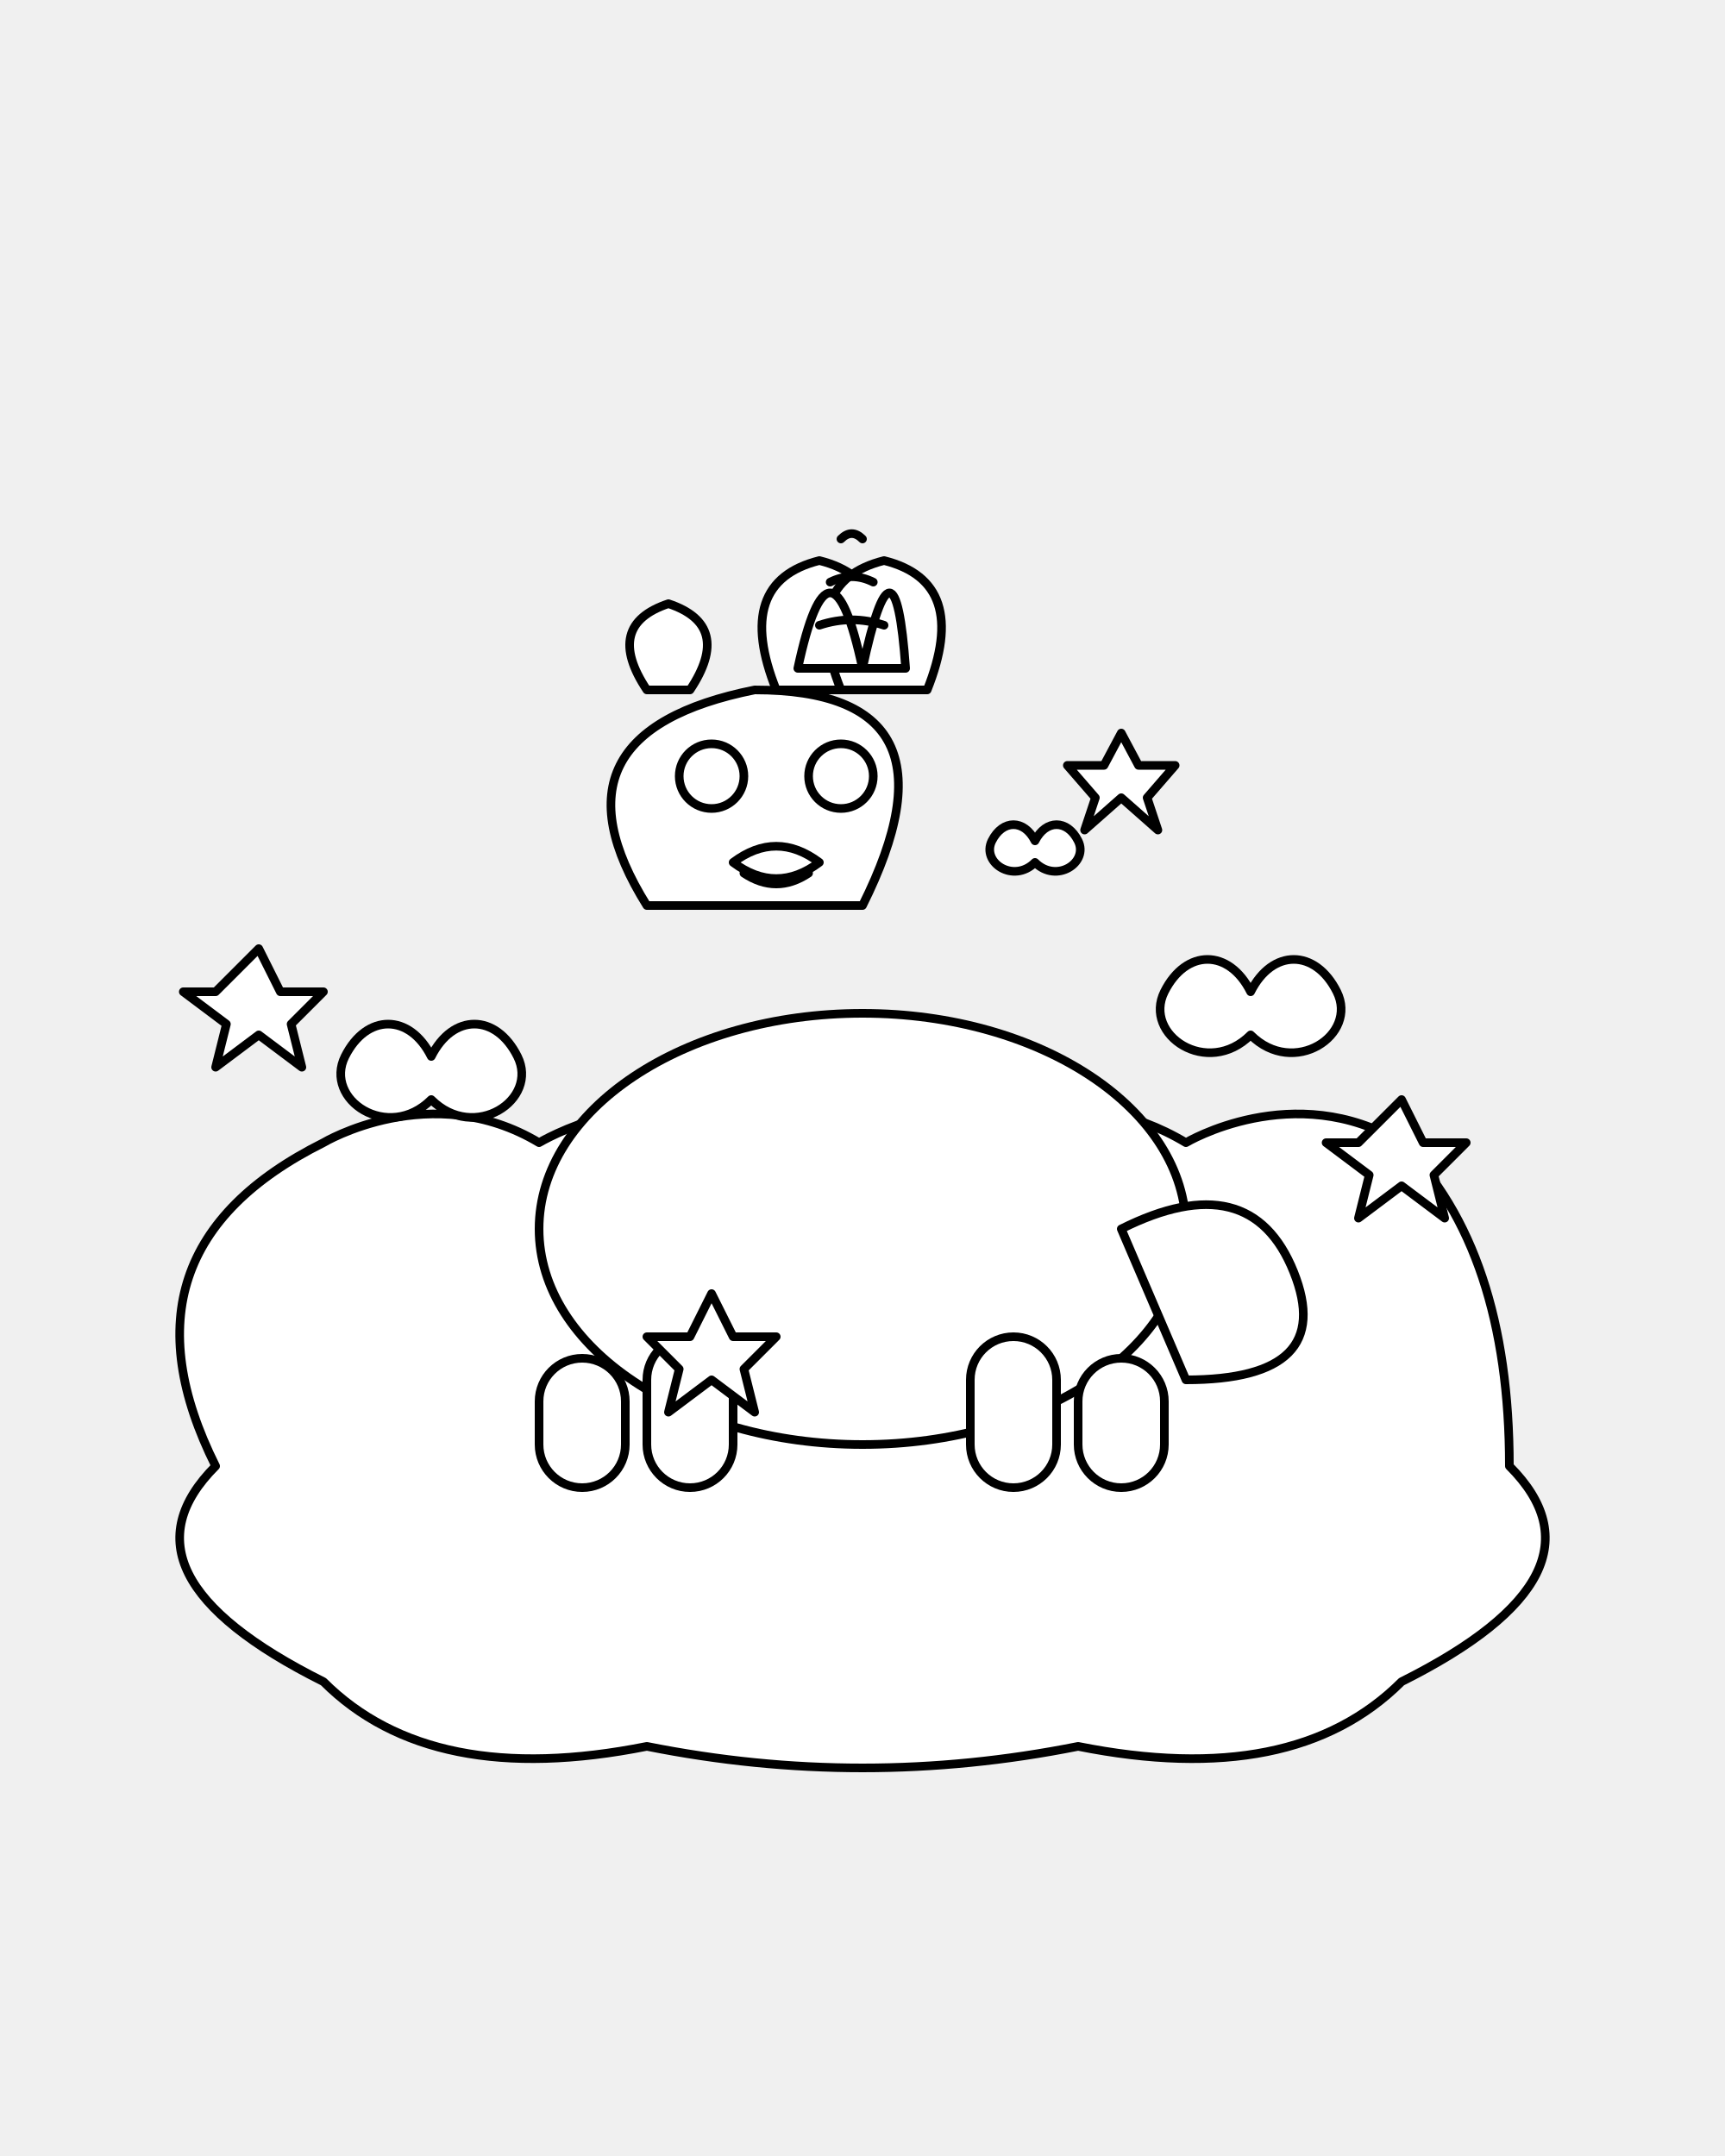
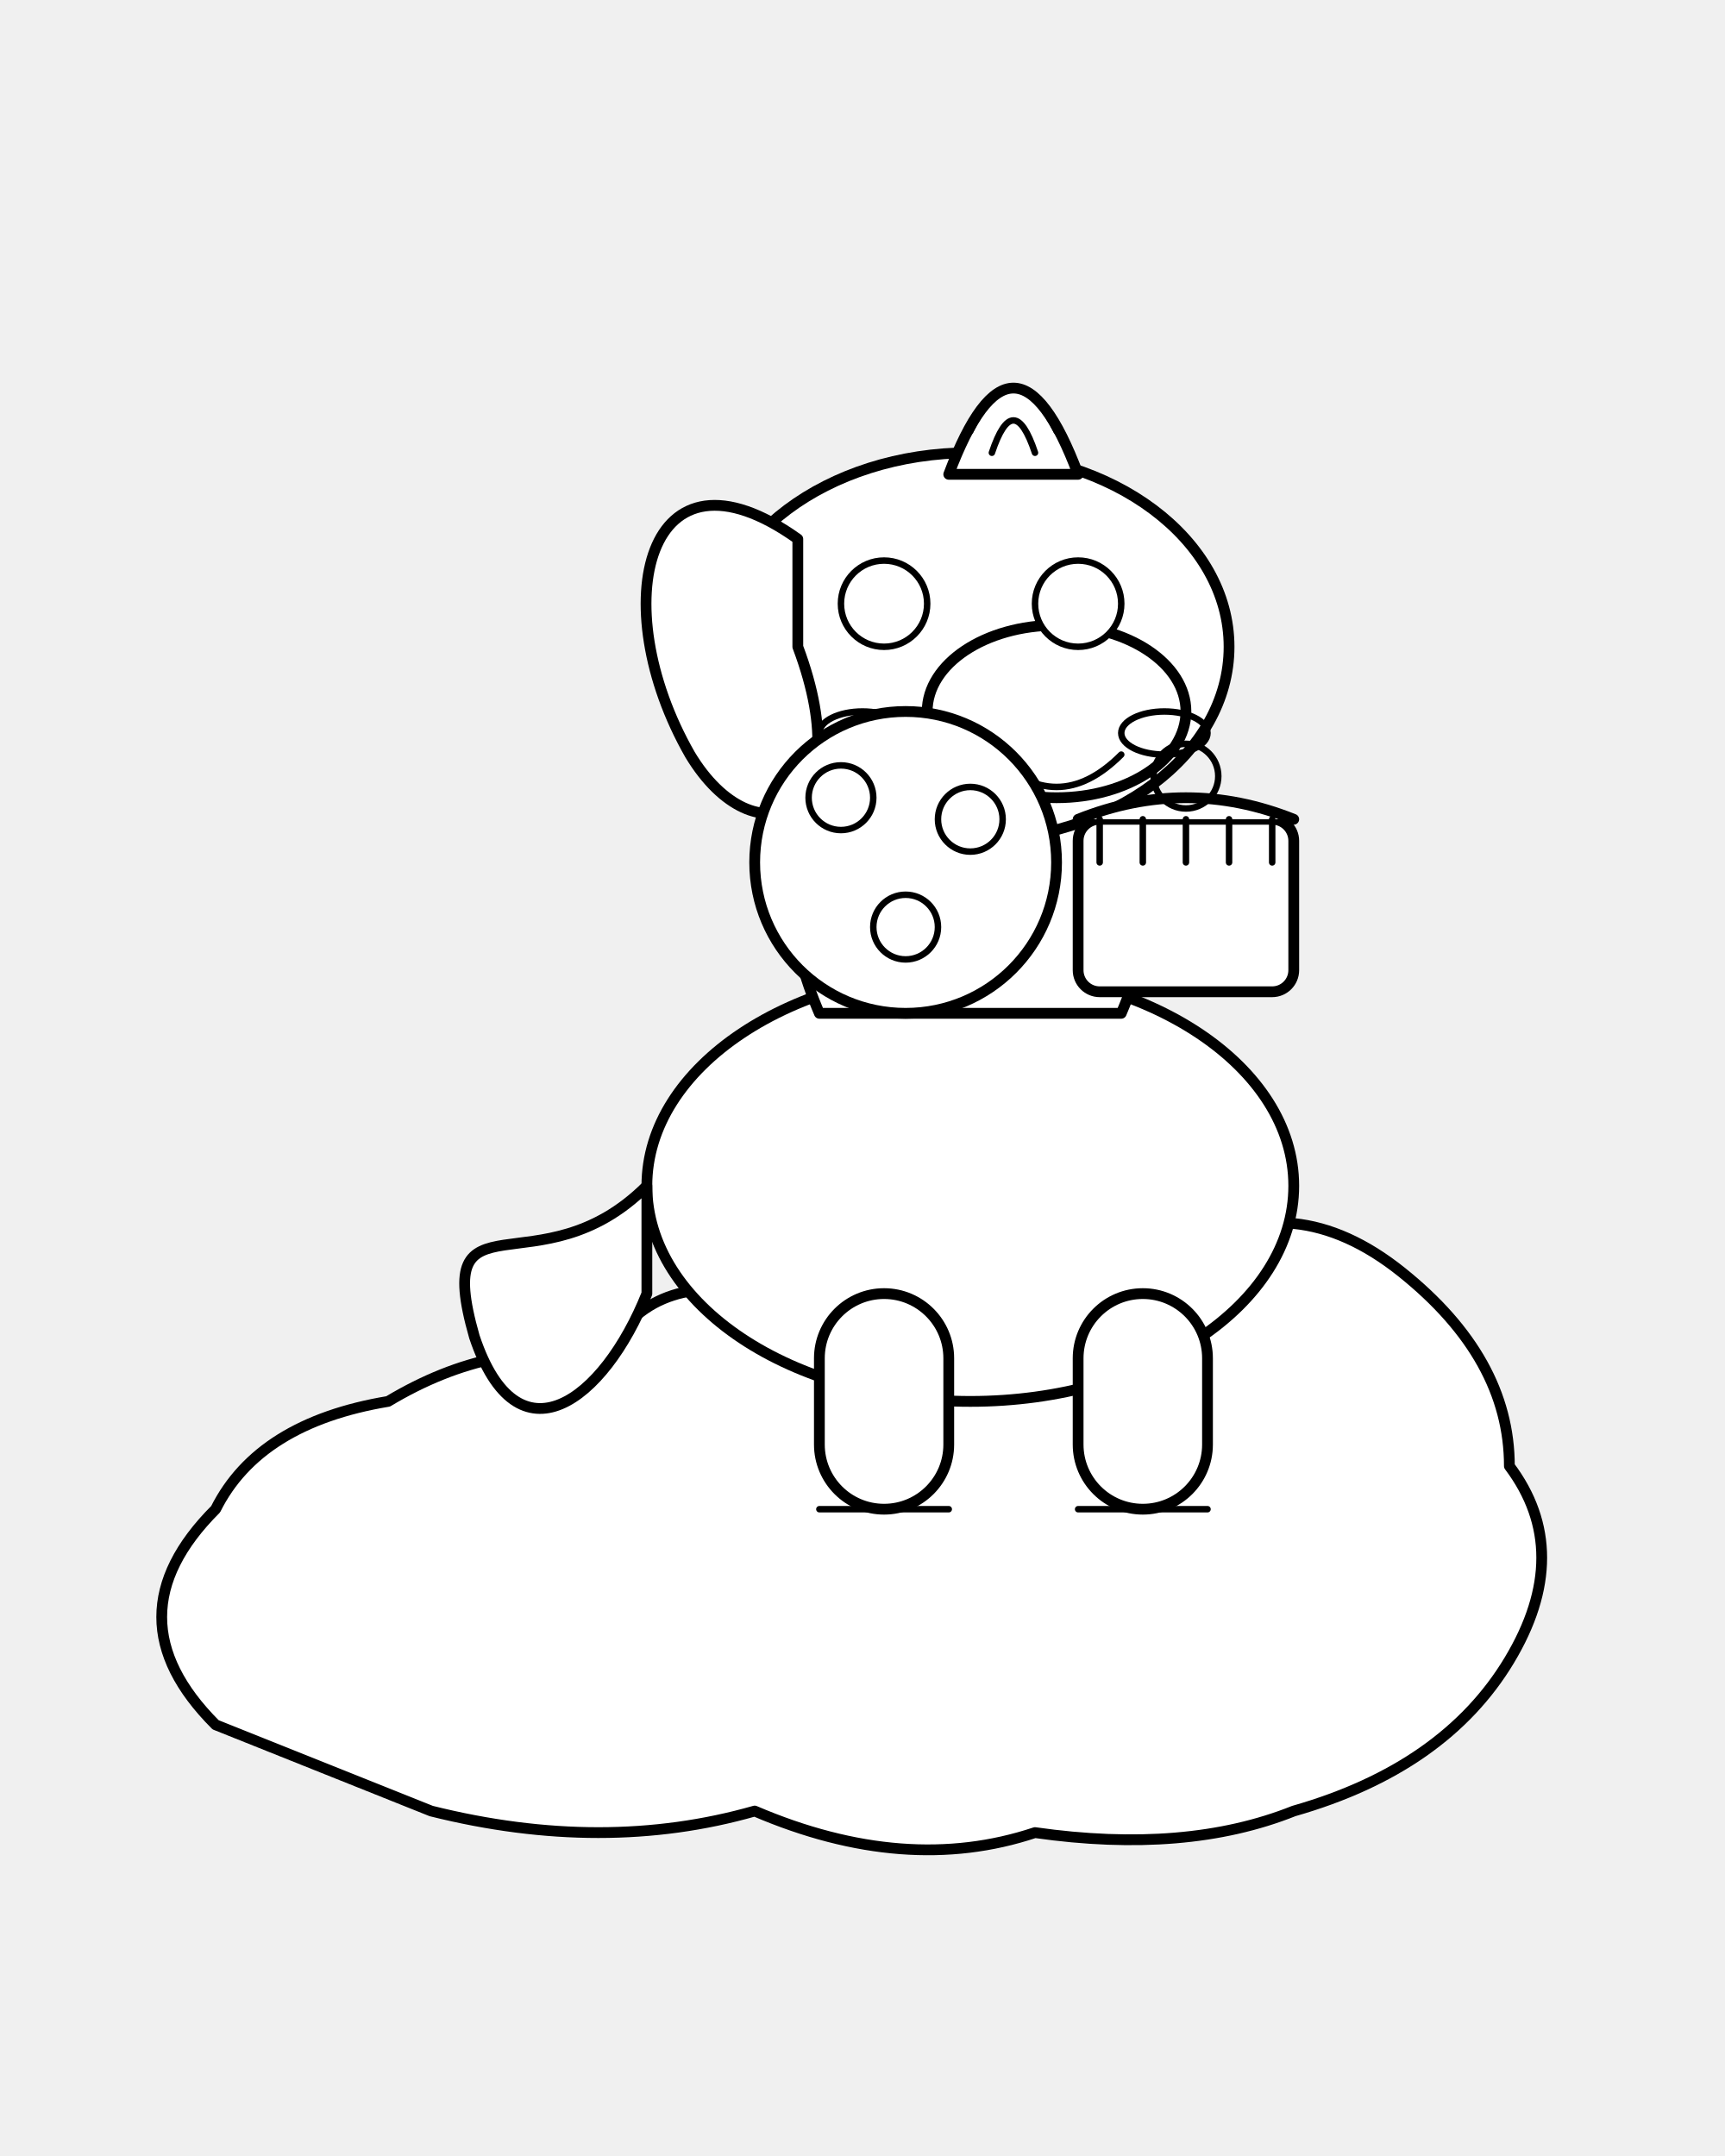
- <svg xmlns="http://www.w3.org/2000/svg" viewBox="0 0 800 1000">
+ <svg xmlns="http://www.w3.org/2000/svg" width="800" height="1000" viewBox="0 0 800 1000">
+   <defs>
+     <style>
+       .outline-main {
+         stroke: black;
+         stroke-width: 5;
+         fill: white;
+         stroke-linecap: round;
+         stroke-linejoin: round;
+       }
+       .outline-detail {
+         stroke: black;
+         stroke-width: 3;
+         fill: white;
+         stroke-linecap: round;
+         stroke-linejoin: round;
+       }
+       .outline-detail-nofill {
+         stroke: black;
+         stroke-width: 3;
+         fill: none;
+         stroke-linecap: round;
+         stroke-linejoin: round;
+       }
+     </style>
+   </defs>
  <g id="cloud">
-     <path d="M100,680              Q50,580 150,530              C150,530 200,500 250,530              C250,530 300,500 350,520              C350,520 400,490 450,520              C450,520 500,500 550,530              C550,530 600,500 650,530              Q700,580 700,680              Q750,730 650,780              Q600,830 500,810              Q400,830 300,810              Q200,830 150,780              Q50,730 100,680 Z" fill="white" stroke="black" stroke-width="4" stroke-linecap="round" stroke-linejoin="round" />
+     <path class="outline-main" d="M100 800 Q50 750 100 700 Q120 660 180 650 Q230 620 280 630 Q300 590 350 600 Q400 570 450 590 Q500 560 550 580 Q600 550 650 590 Q700 630 700 680 Q730 720 700 770 Q670 820 600 840 Q550 860 480 850 Q420 870 350 840 Q280 860 200 840 Q150 820 100 800 Z" />
  </g>
  <g id="unicorn">
-     <ellipse cx="400" cy="570" rx="150" ry="100" fill="white" stroke="black" stroke-width="4" />
-     <path d="M300,420 Q250,340 350,320 Q450,320 400,420 Z" fill="white" stroke="black" stroke-width="4" stroke-linecap="round" stroke-linejoin="round" />
-     <path d="M340,400 Q360,415 380,400 Q360,385 340,400 Z" fill="white" stroke="black" stroke-width="4" stroke-linecap="round" stroke-linejoin="round" />
-     <path d="M345,405 Q360,415 375,405" fill="none" stroke="black" stroke-width="4" stroke-linecap="round" />
-     <circle cx="330" cy="360" r="15" fill="white" stroke="black" stroke-width="4" />
-     <circle cx="390" cy="360" r="15" fill="white" stroke="black" stroke-width="4" />
-     <path d="M300,320 Q280,290 310,280 Q340,290 320,320 Z" fill="white" stroke="black" stroke-width="4" stroke-linecap="round" stroke-linejoin="round" />
-     <path d="M390,320 Q370,290 400,280 Q430,290 410,320 Z" fill="white" stroke="black" stroke-width="4" stroke-linecap="round" stroke-linejoin="round" />
-     <path d="M360,320 Q340,270 380,260 Q420,270 400,320 Z" fill="white" stroke="black" stroke-width="4" stroke-linecap="round" stroke-linejoin="round" />
-     <path d="M390,320 Q370,270 410,260 Q450,270 430,320 Z" fill="white" stroke="black" stroke-width="4" stroke-linecap="round" stroke-linejoin="round" />
-     <g id="horn">
-       <path d="M370,310 Q385,240 400,310 Q415,240 420,310 L370,310 Z" fill="white" stroke="black" stroke-width="4" stroke-linecap="round" stroke-linejoin="round" />
-       <path d="M380,290 Q395,285 410,290" fill="none" stroke="black" stroke-width="4" stroke-linecap="round" />
-       <path d="M385,270 Q395,265 405,270" fill="none" stroke="black" stroke-width="4" stroke-linecap="round" />
-       <path d="M390,250 Q395,245 400,250" fill="none" stroke="black" stroke-width="4" stroke-linecap="round" />
+     <ellipse class="outline-main" cx="450" cy="550" rx="150" ry="100" />
+     <path class="outline-main" d="M380 470 C350 400 380 360 420 350 L480 350 C520 360 550 400 520 470 Z" />
+     <ellipse class="outline-main" cx="450" cy="300" rx="120" ry="90" />
+     <ellipse class="outline-main" cx="490" cy="330" rx="60" ry="40" />
+     <path class="outline-main" d="M440 220 Q470 140 500 220 Z" />
+     <path class="outline-detail-nofill" d="M450 200 Q470 160 490 200 M460 210 Q470 180 480 210" />
+     <path class="outline-main" d="M370 250 C300 200 280 280 320 350 C350 400 400 380 370 300 Z" />
+     <path class="outline-main" d="M300 550 C250 600 200 550 220 620 C240 680 280 650 300 600 Z" />
+     <rect class="outline-main" x="380" y="600" width="60" height="100" rx="30" ry="30" />
+     <rect class="outline-main" x="500" y="600" width="60" height="100" rx="30" ry="30" />
+     <path class="outline-detail-nofill" d="M380 700 H440 M500 700 H560" />
+     <g id="unicorn-face">
+       <circle class="outline-detail" cx="410" cy="280" r="20" />
+       <circle class="outline-detail" cx="500" cy="280" r="20" />
+       <path class="outline-detail-nofill" d="M460 350 Q490 380 520 350" />
+       <ellipse class="outline-detail-nofill" cx="400" cy="340" rx="20" ry="10" />
+       <ellipse class="outline-detail-nofill" cx="540" cy="340" rx="20" ry="10" />
    </g>
-     <rect x="300" y="620" width="40" height="70" rx="20" ry="20" fill="white" stroke="black" stroke-width="4" />
-     <rect x="450" y="620" width="40" height="70" rx="20" ry="20" fill="white" stroke="black" stroke-width="4" />
-     <rect x="250" y="630" width="40" height="60" rx="20" ry="20" fill="white" stroke="black" stroke-width="4" />
-     <rect x="500" y="630" width="40" height="60" rx="20" ry="20" fill="white" stroke="black" stroke-width="4" />
-     <path d="M520,570 Q580,540 600,590 Q620,640 550,640 Z" fill="white" stroke="black" stroke-width="4" stroke-linecap="round" stroke-linejoin="round" />
  </g>
-   <g id="snacks">
-     <polygon points="330,600 340,620 360,620 345,635 350,655 330,640 310,655 315,635 300,620 320,620" fill="white" stroke="black" stroke-width="4" stroke-linecap="round" stroke-linejoin="round" />
-     <path d="M200,490 C210,470 230,470 240,490 C250,510 220,530 200,510 C180,530 150,510 160,490 C170,470 190,470 200,490 Z" fill="white" stroke="black" stroke-width="4" stroke-linecap="round" stroke-linejoin="round" />
-     <polygon points="120,440 130,460 150,460 135,475 140,495 120,480 100,495 105,475 85,460 100,460" fill="white" stroke="black" stroke-width="4" stroke-linecap="round" stroke-linejoin="round" />
-     <path d="M580,460 C590,440 610,440 620,460 C630,480 600,500 580,480 C560,500 530,480 540,460 C550,440 570,440 580,460 Z" fill="white" stroke="black" stroke-width="4" stroke-linecap="round" stroke-linejoin="round" />
-     <polygon points="650,510 660,530 680,530 665,545 670,565 650,550 630,565 635,545 615,530 630,530" fill="white" stroke="black" stroke-width="4" stroke-linecap="round" stroke-linejoin="round" />
-     <path d="M480,390 C485,380 495,380 500,390 C505,400 490,410 480,400 C470,410 455,400 460,390 C465,380 475,380 480,390 Z" fill="white" stroke="black" stroke-width="4" stroke-linecap="round" stroke-linejoin="round" />
-     <polygon points="520,340 528,355 545,355 532,370 537,385 520,370 503,385 508,370 495,355 512,355" fill="white" stroke="black" stroke-width="4" stroke-linecap="round" stroke-linejoin="round" />
+   <g id="cookie">
+     <circle class="outline-main" cx="420" cy="400" r="70" />
+     <circle class="outline-detail-nofill" cx="390" cy="370" r="15" />
+     <circle class="outline-detail-nofill" cx="450" cy="380" r="15" />
+     <circle class="outline-detail-nofill" cx="420" cy="430" r="15" />
+   </g>
+   <g id="cake">
+     <rect class="outline-main" x="500" y="380" width="100" height="80" rx="10" ry="10" />
+     <path class="outline-main" d="M500 380 Q550 360 600 380" />
+     <path class="outline-detail-nofill" d="M510 380 V400 M530 380 V400 M550 380 V400 M570 380 V400 M590 380 V400" />
+     <circle class="outline-detail-nofill" cx="550" cy="360" r="15" />
  </g>
</svg>
